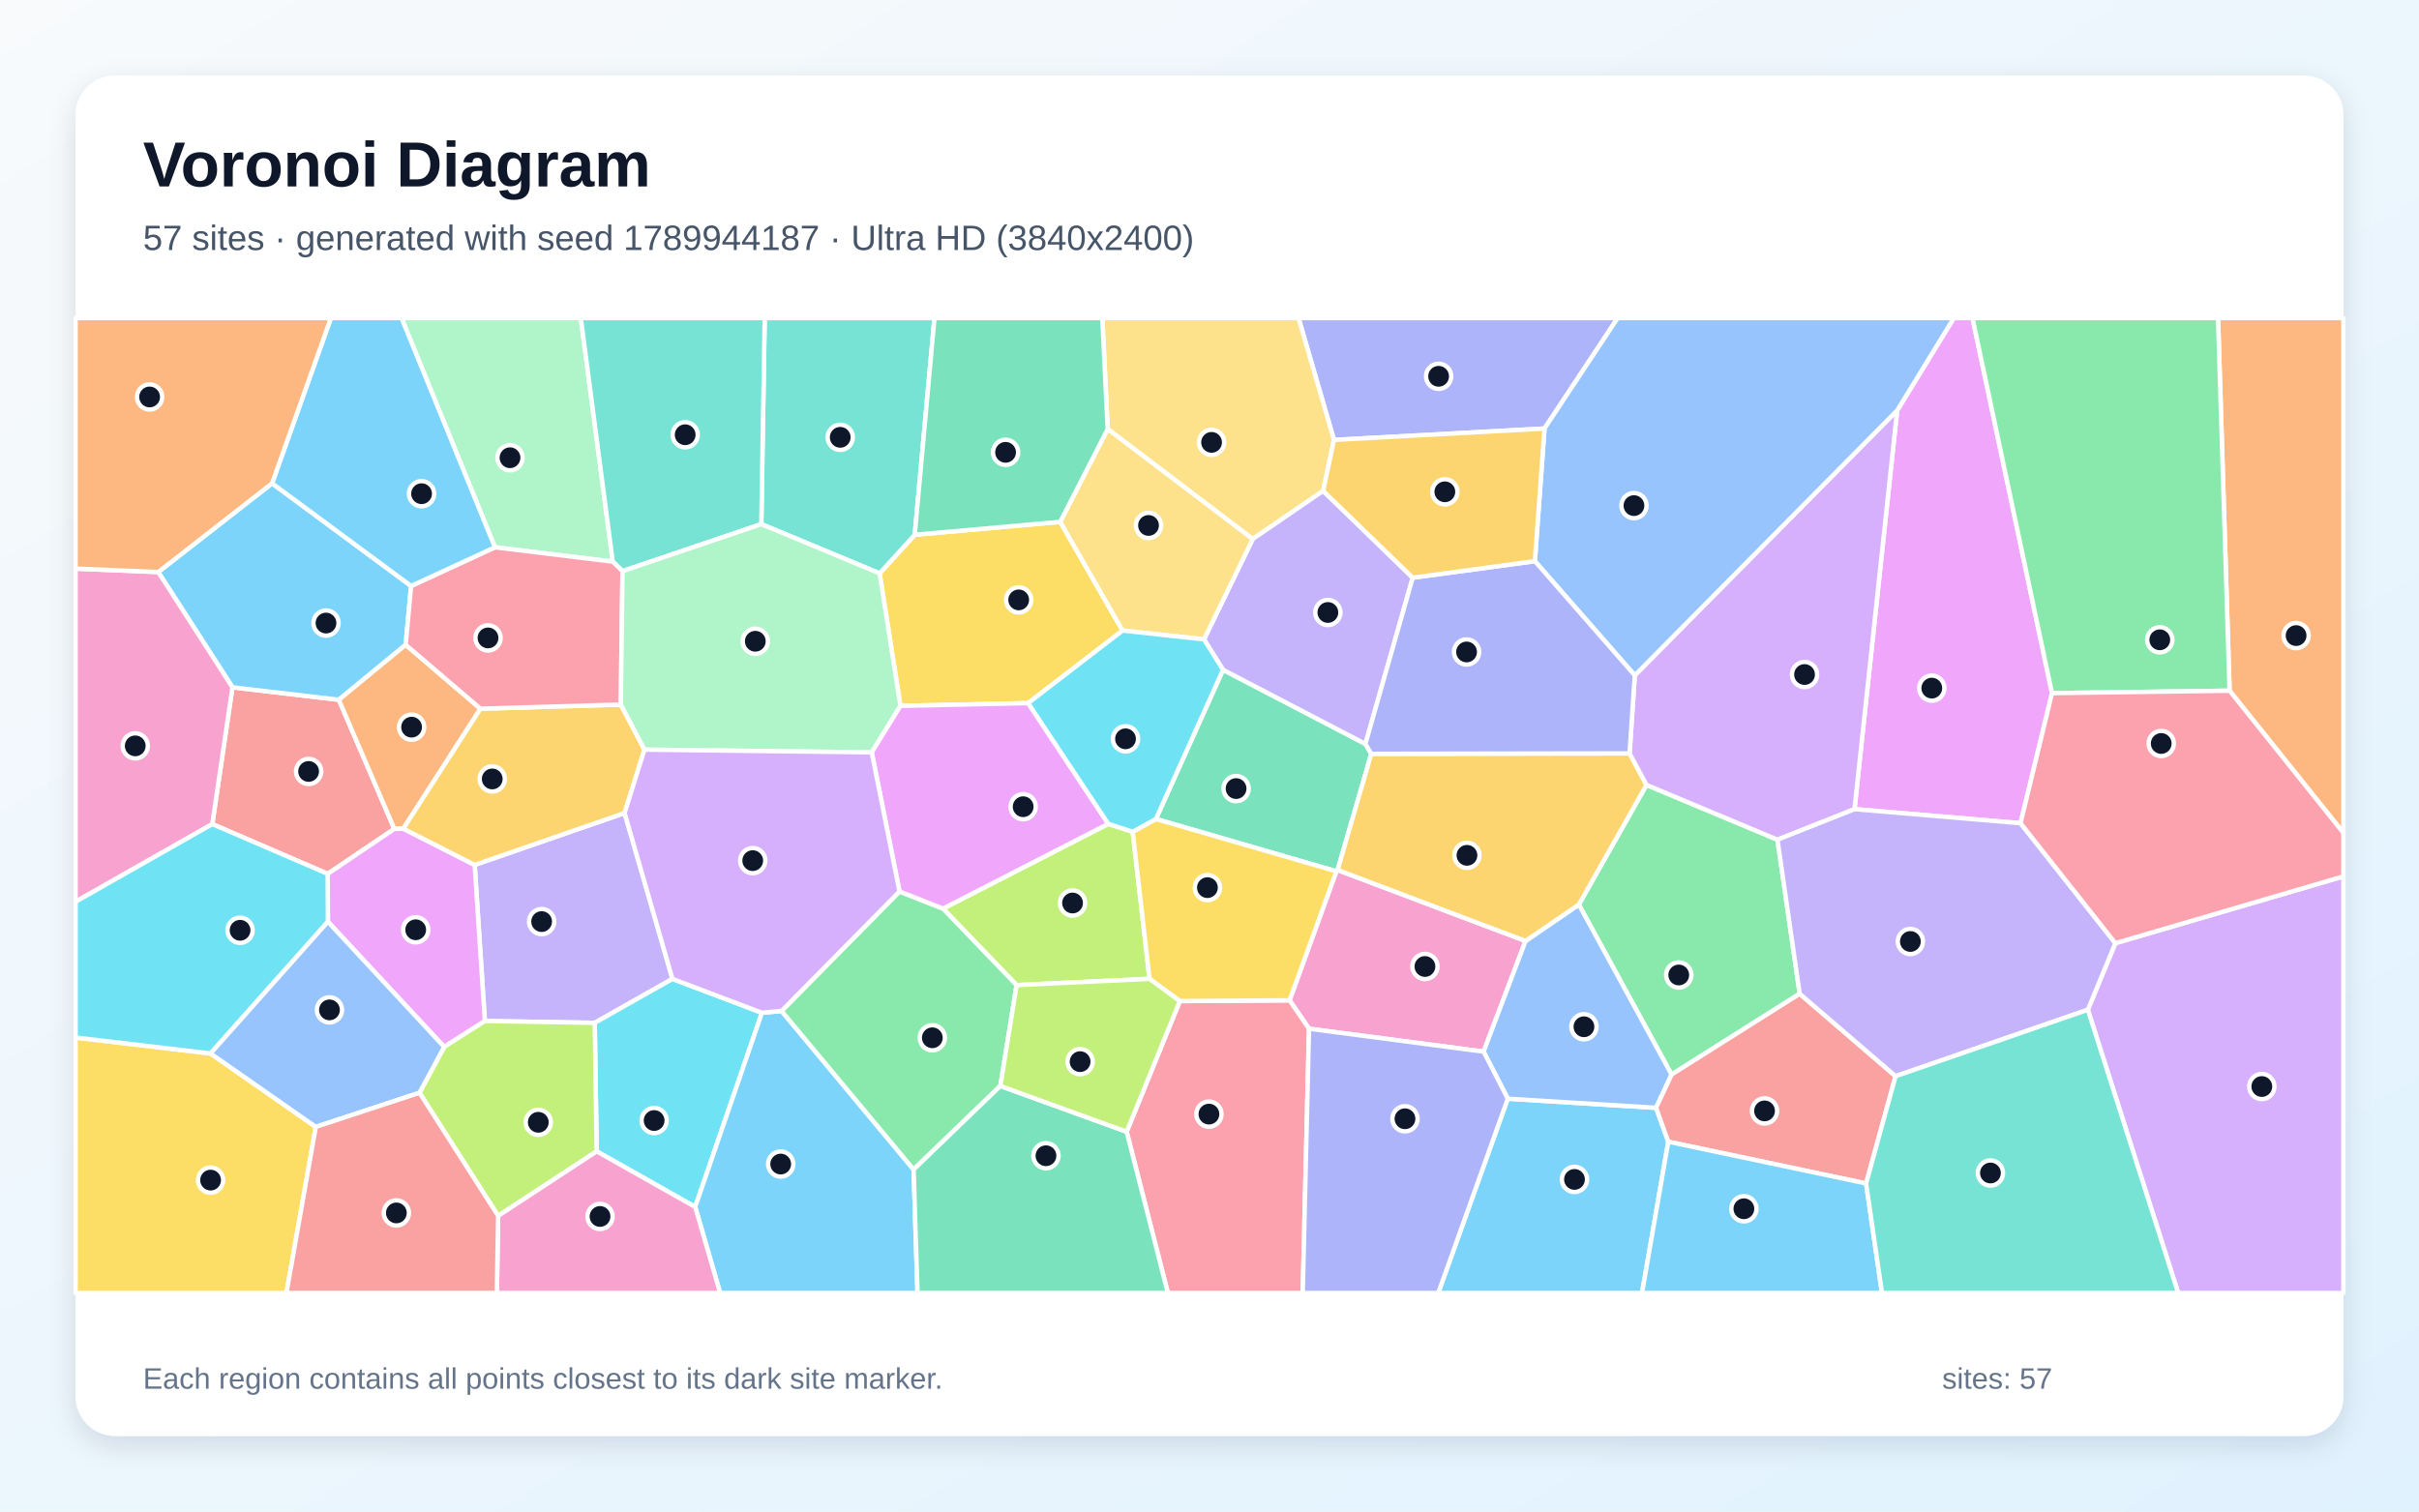
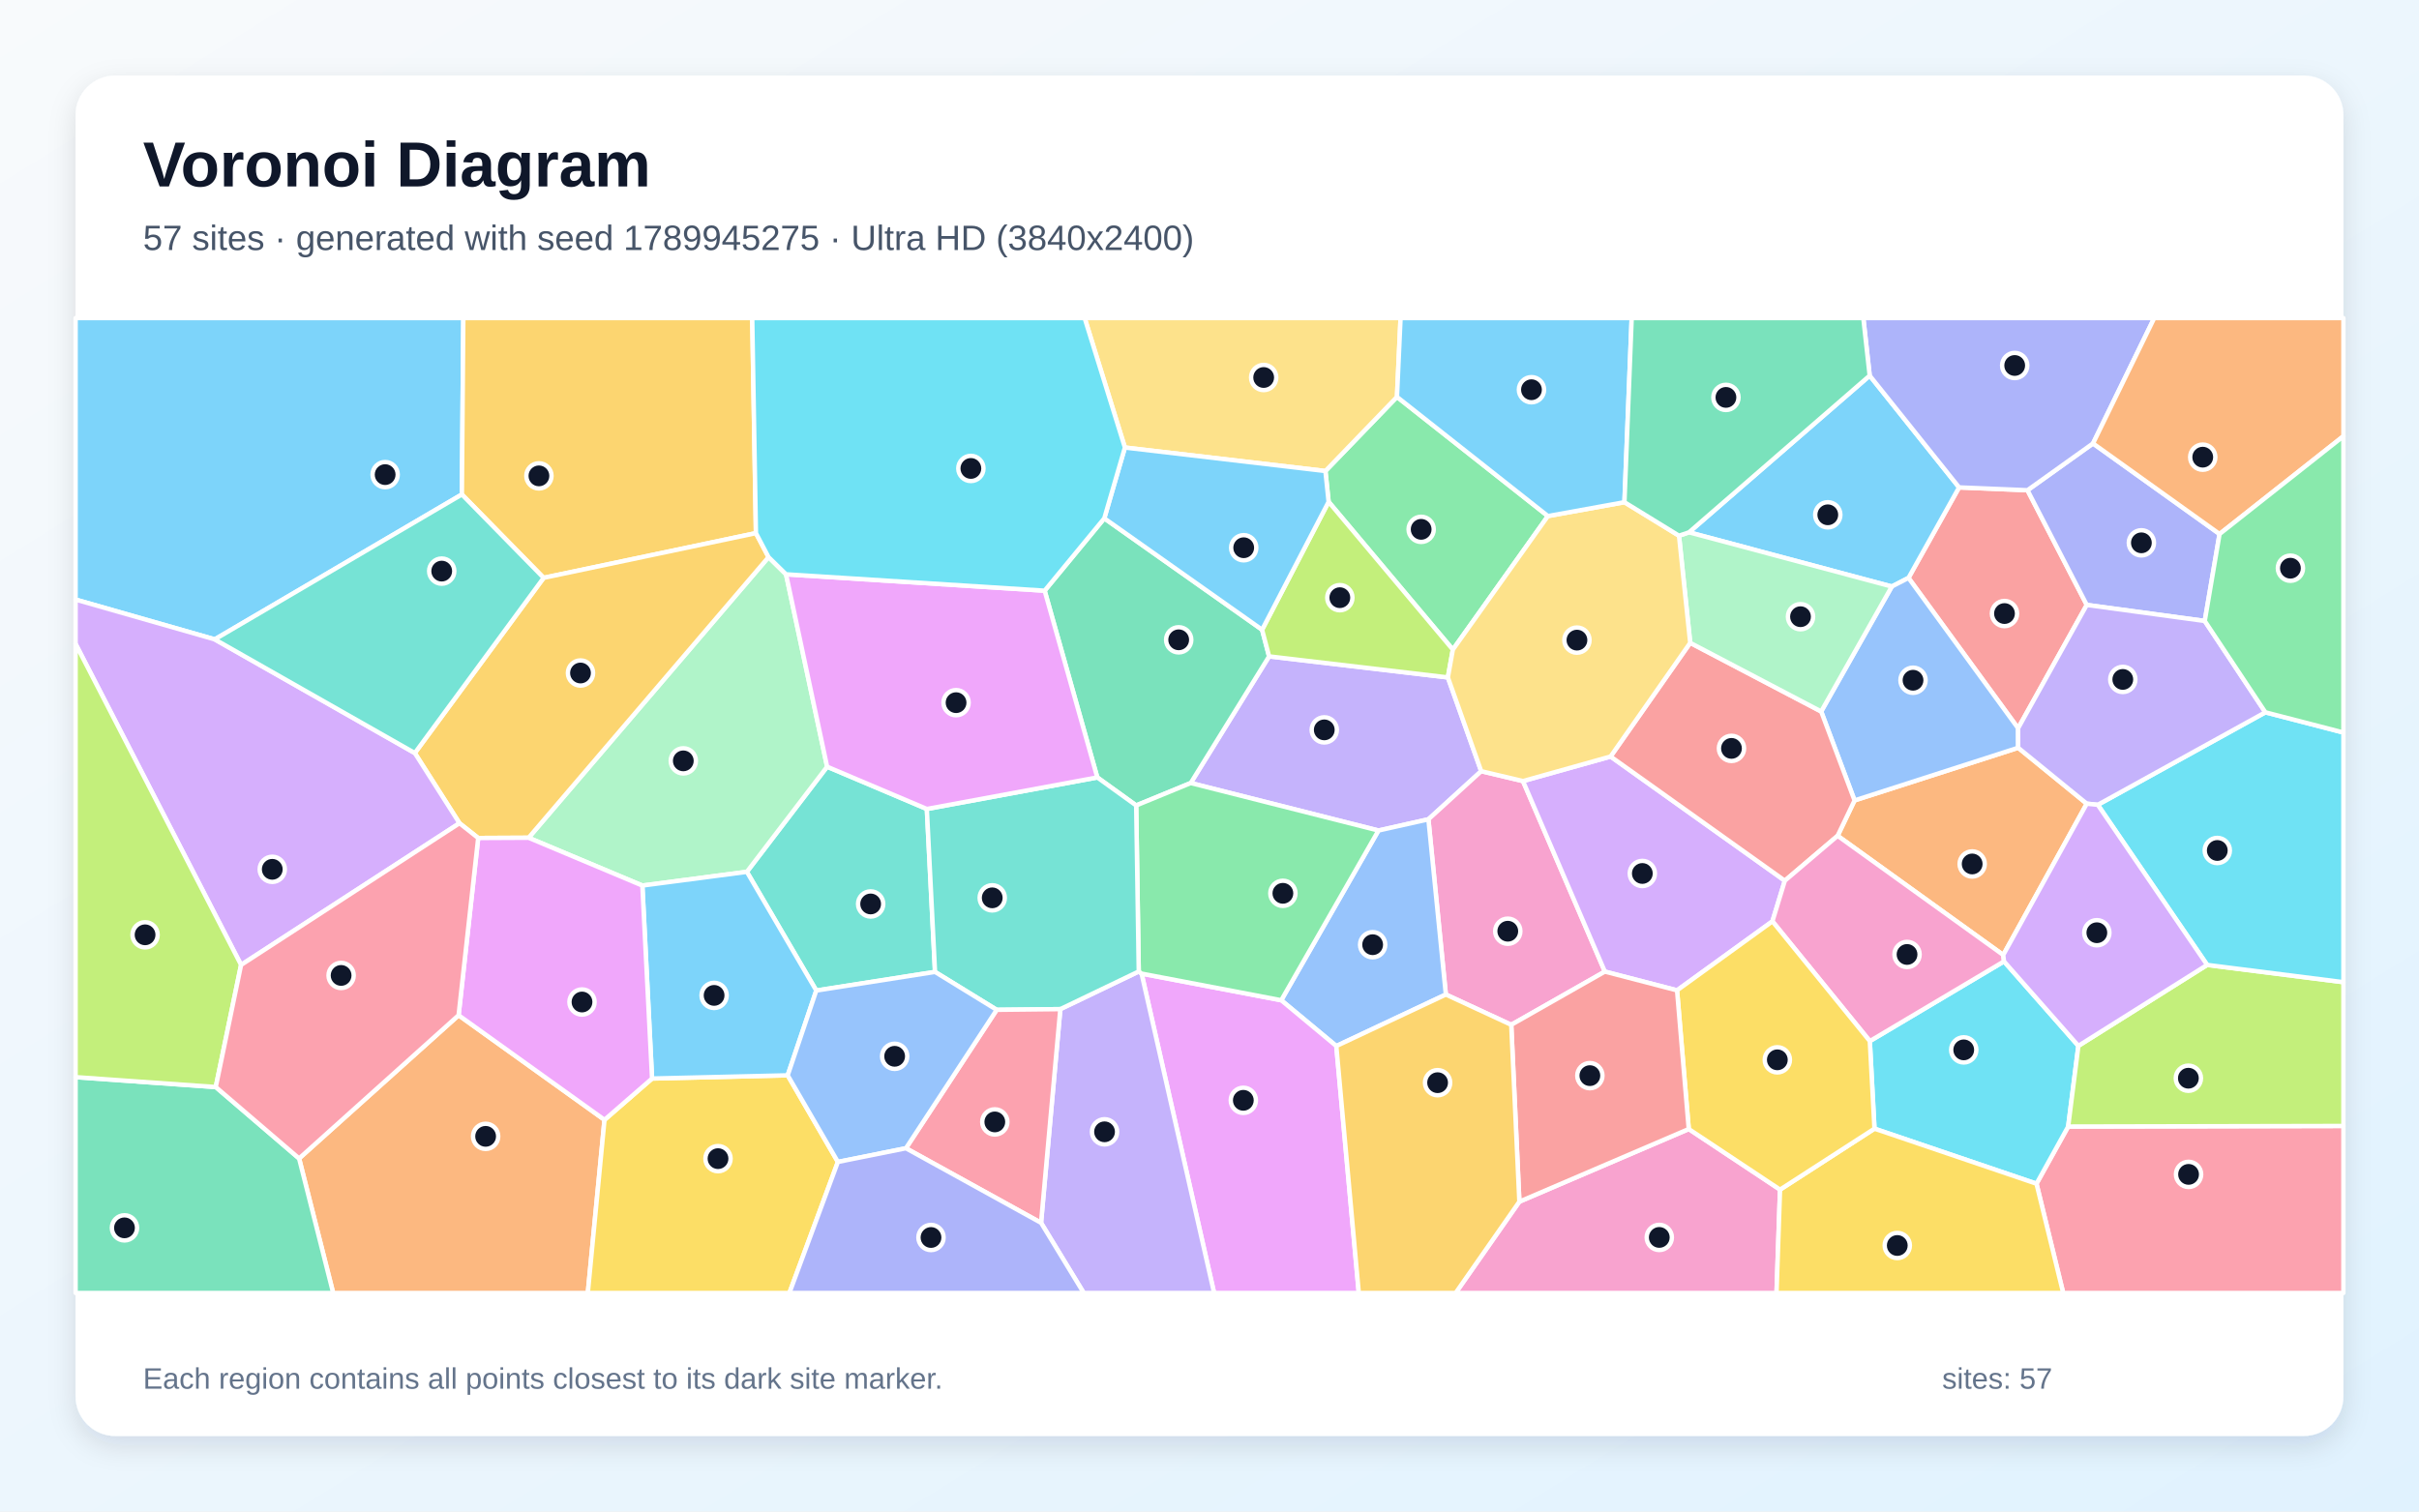
<svg xmlns="http://www.w3.org/2000/svg" width="3840" height="2400" viewBox="0 0 3840 2400" role="img" aria-labelledby="title description">
  <defs>
    <linearGradient id="background" x1="0" y1="0" x2="1" y2="1">
      <stop stop-color="#F8FAFC" />
      <stop offset="1" stop-color="#E0F2FE" />
    </linearGradient>
    <filter id="shadow" x="-5%" y="-5%" width="110%" height="110%">
      <feDropShadow dx="0" dy="15" stdDeviation="22" flood-color="#0F172A" flood-opacity=".12" />
    </filter>
  </defs>
  <rect width="3840" height="2400" fill="url(#background)" />
  <rect x="120" y="120" width="3600" height="2160" rx="63" fill="#FFFFFF" filter="url(#shadow)" />
  <g font-family="Arial, sans-serif">
    <text x="227" y="296" font-size="101" font-weight="700" fill="#0F172A">Voronoi Diagram</text>
-     <text x="227" y="397" font-size="56" fill="#475569">57 sites · generated with seed 1789944187 · Ultra HD (3840x2400)</text>
+     <text x="227" y="397" font-size="56" fill="#475569">57 sites · generated with seed 1789945275 · Ultra HD (3840x2400)</text>
  </g>
  <g stroke="#FFFFFF" stroke-width="7" stroke-linejoin="round">
-     <polygon points="2393.5,1744.5 2628.9,1759.0 2648.3,1812.8 2606.6,2053.0 2283.1,2053.0" fill="#38BDF8" fill-opacity="0.65" />
-     <polygon points="1067.5,1554.3 944.1,1624.1 769.7,1621.2 753.5,1373.3 991.5,1290.9" fill="#A78BFA" fill-opacity="0.65" />
-     <polygon points="2078.0,1633.4 2047.1,1588.3 2121.4,1383.5 2123.4,1381.4 2421.7,1494.1 2355.1,1669.8" fill="#F472B6" fill-opacity="0.65" />
-     <polygon points="3539.3,1096.7 3521.0,505.0 3720.0,505.0 3720.0,1322.5" fill="#FB923C" fill-opacity="0.65" />
-     <polygon points="1683.0,828.6 1782.0,1001.2 1632.1,1116.4 1429.4,1120.8 1396.3,910.4 1452.1,849.1" fill="#FACC15" fill-opacity="0.65" />
-     <polygon points="2856.9,1577.9 2653.5,1706.2 2506.3,1436.3 2613.7,1246.3 2821.6,1333.3" fill="#4ADE80" fill-opacity="0.65" />
-     <polygon points="1452.1,849.1 1396.3,910.4 1208.5,832.2 1213.9,505.0 1483.4,505.0" fill="#2DD4BF" fill-opacity="0.65" />
-     <polygon points="2506.3,1436.3 2653.5,1706.2 2628.9,1759.0 2393.5,1744.5 2355.1,1669.8 2421.7,1494.1" fill="#60A5FA" fill-opacity="0.65" />
-     <polygon points="3257.4,1100.6 3207.5,1307.1 2943.9,1284.8 3011.6,651.7 3101.5,505.0 3131.2,505.0" fill="#E879F9" fill-opacity="0.65" />
-     <polygon points="1941.5,1063.5 2167.5,1181.2 2176.8,1196.9 2123.4,1381.4 2121.4,1383.5 1834.9,1300.4" fill="#34D399" fill-opacity="0.65" />
-     <polygon points="520.2,1387.5 337.0,1308.5 369.0,1091.3 537.9,1111.1 626.0,1316.1" fill="#F87171" fill-opacity="0.65" />
-     <polygon points="2451.8,680.4 2117.6,698.5 2061.3,505.0 2567.9,505.0" fill="#818CF8" fill-opacity="0.65" />
-     <polygon points="2586.8,1196.2 2613.7,1246.3 2506.3,1436.3 2421.7,1494.1 2123.4,1381.4 2176.8,1196.9" fill="#FBBF24" fill-opacity="0.65" />
-     <polygon points="1759.3,1308.1 1798.1,1320.7 1824.8,1554.2 1613.8,1564.2 1497.0,1442.7" fill="#A3E635" fill-opacity="0.65" />
-     <polygon points="2595.1,1072.3 3011.6,651.7 2943.9,1284.8 2821.6,1333.3 2613.7,1246.3 2586.8,1196.2" fill="#C084FC" fill-opacity="0.65" />
-     <polygon points="1788.5,1797.0 1872.9,1589.5 2047.1,1588.3 2078.0,1633.4 2068.0,2053.0 1853.9,2053.0" fill="#FB7185" fill-opacity="0.65" />
-     <polygon points="947.2,1828.1 944.1,1624.1 1067.5,1554.3 1209.5,1608.1 1103.6,1916.4" fill="#22D3EE" fill-opacity="0.65" />
-     <polygon points="972.7,891.8 785.7,869.0 637.4,505.0 922.0,505.0" fill="#86EFAC" fill-opacity="0.65" />
-     <polygon points="2117.6,698.5 2100.4,779.4 1988.6,855.9 1758.4,681.2 1749.8,505.0 2061.3,505.0" fill="#FCD34D" fill-opacity="0.65" />
-     <polygon points="431.9,767.4 652.6,930.4 644.0,1023.8 537.9,1111.1 369.0,1091.3 251.2,908.3" fill="#38BDF8" fill-opacity="0.65" />
-     <polygon points="1103.6,1916.4 1209.5,1608.1 1240.7,1605.2 1450.3,1857.0 1456.5,2053.0 1143.2,2053.0" fill="#38BDF8" fill-opacity="0.65" />
-     <polygon points="1911.3,1015.2 1988.6,855.9 2100.4,779.4 2242.6,917.3 2167.5,1181.2 1941.5,1063.5" fill="#A78BFA" fill-opacity="0.65" />
-     <polygon points="120.0,1431.8 120.0,902.9 251.2,908.3 369.0,1091.3 337.0,1308.5" fill="#F472B6" fill-opacity="0.65" />
-     <polygon points="644.0,1023.8 762.7,1125.3 640.2,1315.8 626.0,1316.1 537.9,1111.1" fill="#FB923C" fill-opacity="0.65" />
-     <polygon points="120.0,1647.4 334.2,1672.7 501.3,1789.3 454.7,2053.0 120.0,2053.0" fill="#FACC15" fill-opacity="0.65" />
-     <polygon points="1588.0,1724.3 1450.3,1857.0 1240.7,1605.2 1427.9,1415.5 1497.0,1442.7 1613.8,1564.2" fill="#4ADE80" fill-opacity="0.65" />
-     <polygon points="1208.5,832.2 988.2,906.9 972.7,891.8 922.0,505.0 1213.9,505.0" fill="#2DD4BF" fill-opacity="0.65" />
-     <polygon points="3011.6,651.7 2595.1,1072.3 2436.5,891.0 2451.8,680.4 2567.9,505.0 3101.5,505.0" fill="#60A5FA" fill-opacity="0.65" />
-     <polygon points="705.1,1662.3 520.5,1463.5 520.2,1387.5 626.0,1316.1 640.2,1315.8 753.5,1373.3 769.7,1621.2" fill="#E879F9" fill-opacity="0.65" />
-     <polygon points="1450.3,1857.0 1588.0,1724.3 1788.5,1797.0 1853.9,2053.0 1456.5,2053.0" fill="#34D399" fill-opacity="0.65" />
-     <polygon points="2962.3,1879.1 2648.3,1812.8 2628.9,1759.0 2653.5,1706.2 2856.9,1577.9 3009.1,1708.8" fill="#F87171" fill-opacity="0.65" />
-     <polygon points="2078.0,1633.4 2355.1,1669.8 2393.5,1744.5 2283.1,2053.0 2068.0,2053.0" fill="#818CF8" fill-opacity="0.65" />
-     <polygon points="640.2,1315.8 762.7,1125.3 985.5,1118.7 1023.0,1190.3 991.5,1290.9 753.5,1373.3" fill="#FBBF24" fill-opacity="0.65" />
-     <polygon points="790.8,1930.6 665.9,1735.1 705.1,1662.3 769.7,1621.2 944.1,1624.1 947.2,1828.1" fill="#A3E635" fill-opacity="0.65" />
-     <polygon points="3314.3,1603.3 3358.0,1497.6 3720.0,1391.5 3720.0,2053.0 3457.7,2053.0" fill="#C084FC" fill-opacity="0.65" />
-     <polygon points="985.5,1118.7 762.7,1125.3 644.0,1023.8 652.6,930.4 785.7,869.0 972.7,891.8 988.2,906.9" fill="#FB7185" fill-opacity="0.65" />
-     <polygon points="520.5,1463.5 334.2,1672.7 120.0,1647.4 120.0,1431.8 337.0,1308.5 520.2,1387.5" fill="#22D3EE" fill-opacity="0.65" />
-     <polygon points="1023.0,1190.3 985.5,1118.7 988.2,906.9 1208.5,832.2 1396.3,910.4 1429.4,1120.8 1383.8,1194.6" fill="#86EFAC" fill-opacity="0.65" />
-     <polygon points="1758.4,681.2 1988.6,855.9 1911.3,1015.2 1782.0,1001.2 1683.0,828.6" fill="#FCD34D" fill-opacity="0.65" />
-     <polygon points="785.7,869.0 652.6,930.4 431.9,767.4 525.3,505.0 637.4,505.0" fill="#38BDF8" fill-opacity="0.65" />
-     <polygon points="2648.3,1812.8 2962.3,1879.1 2987.5,2053.0 2606.6,2053.0" fill="#38BDF8" fill-opacity="0.65" />
-     <polygon points="3358.0,1497.6 3314.3,1603.3 3009.1,1708.8 2856.9,1577.9 2821.6,1333.3 2943.9,1284.8 3207.5,1307.1" fill="#A78BFA" fill-opacity="0.65" />
-     <polygon points="790.8,1930.6 947.2,1828.1 1103.6,1916.4 1143.2,2053.0 788.7,2053.0" fill="#F472B6" fill-opacity="0.65" />
-     <polygon points="431.9,767.4 251.2,908.3 120.0,902.9 120.0,505.0 525.3,505.0" fill="#FB923C" fill-opacity="0.65" />
-     <polygon points="1872.9,1589.5 1824.8,1554.2 1798.1,1320.7 1834.9,1300.4 2121.4,1383.5 2047.1,1588.3" fill="#FACC15" fill-opacity="0.65" />
-     <polygon points="3257.4,1100.6 3131.2,505.0 3521.0,505.0 3539.3,1096.7" fill="#4ADE80" fill-opacity="0.65" />
-     <polygon points="2962.3,1879.1 3009.1,1708.8 3314.3,1603.3 3457.7,2053.0 2987.5,2053.0" fill="#2DD4BF" fill-opacity="0.65" />
-     <polygon points="665.9,1735.1 501.3,1789.3 334.2,1672.7 520.5,1463.5 705.1,1662.3" fill="#60A5FA" fill-opacity="0.65" />
-     <polygon points="1759.3,1308.1 1497.0,1442.7 1427.9,1415.5 1383.8,1194.6 1429.4,1120.8 1632.1,1116.4" fill="#E879F9" fill-opacity="0.65" />
-     <polygon points="1758.4,681.2 1683.0,828.6 1452.1,849.1 1483.4,505.0 1749.8,505.0" fill="#34D399" fill-opacity="0.65" />
-     <polygon points="501.3,1789.3 665.9,1735.1 790.8,1930.6 788.7,2053.0 454.7,2053.0" fill="#F87171" fill-opacity="0.65" />
-     <polygon points="2242.6,917.3 2436.5,891.0 2595.1,1072.3 2586.8,1196.2 2176.8,1196.9 2167.5,1181.2" fill="#818CF8" fill-opacity="0.65" />
-     <polygon points="2242.6,917.3 2100.4,779.4 2117.6,698.5 2451.8,680.4 2436.5,891.0" fill="#FBBF24" fill-opacity="0.65" />
-     <polygon points="1588.0,1724.3 1613.8,1564.2 1824.8,1554.2 1872.9,1589.5 1788.5,1797.0" fill="#A3E635" fill-opacity="0.65" />
-     <polygon points="1427.9,1415.5 1240.7,1605.2 1209.5,1608.1 1067.5,1554.3 991.5,1290.9 1023.0,1190.3 1383.8,1194.6" fill="#C084FC" fill-opacity="0.65" />
-     <polygon points="3358.0,1497.6 3207.5,1307.1 3257.4,1100.6 3539.3,1096.7 3720.0,1322.5 3720.0,1391.5" fill="#FB7185" fill-opacity="0.65" />
-     <polygon points="1911.3,1015.2 1941.5,1063.5 1834.9,1300.4 1798.1,1320.7 1759.3,1308.1 1632.1,1116.4 1782.0,1001.2" fill="#22D3EE" fill-opacity="0.65" />
+     <polygon points="733.2,785.1 340.9,1015.2 120.0,952.0 120.0,505.0 735.5,505.0" fill="#38BDF8" fill-opacity="0.65" />
+     <polygon points="2188.2,1318.7 1890.2,1243.3 2014.6,1042.2 2298.4,1075.6 2351.3,1224.5 2267.5,1300.9" fill="#A78BFA" fill-opacity="0.65" />
+     <polygon points="2399.0,1627.2 2295.2,1579.1 2267.5,1300.9 2351.3,1224.5 2417.6,1240.2 2547.6,1542.7" fill="#F472B6" fill-opacity="0.65" />
+     <polygon points="474.8,1839.4 728.0,1612.0 959.6,1778.1 933.1,2053.0 528.9,2053.0" fill="#FB923C" fill-opacity="0.65" />
+     <polygon points="959.6,1778.1 1035.1,1712.5 1250.4,1707.4 1330.1,1844.9 1253.1,2053.0 933.1,2053.0" fill="#FACC15" fill-opacity="0.65" />
+     <polygon points="2457.2,819.4 2306.3,1031.5 2109.1,796.8 2104.0,747.9 2217.6,630.2" fill="#4ADE80" fill-opacity="0.65" />
+     <polygon points="1295.8,1572.8 1185.6,1384.3 1313.0,1217.4 1471.3,1284.5 1484.3,1543.2" fill="#2DD4BF" fill-opacity="0.65" />
+     <polygon points="2121.3,1660.9 2033.9,1588.2 2188.2,1318.7 2267.5,1300.9 2295.2,1579.1" fill="#60A5FA" fill-opacity="0.65" />
+     <polygon points="1812.2,1545.9 2033.9,1588.2 2121.3,1660.9 2157.0,2053.0 1927.3,2053.0" fill="#E879F9" fill-opacity="0.65" />
+     <polygon points="1803.6,1278.9 1741.9,1234.4 1658.3,937.9 1753.0,823.0 2003.5,999.9 2014.6,1042.2 1890.2,1243.3" fill="#34D399" fill-opacity="0.65" />
+     <polygon points="3203.6,1156.3 3029.6,917.6 3109.9,773.9 3218.5,778.4 3312.6,960.5" fill="#F87171" fill-opacity="0.65" />
+     <polygon points="3499.9,986.0 3312.6,960.5 3218.5,778.4 3322.5,704.1 3523.4,847.9" fill="#818CF8" fill-opacity="0.65" />
+     <polygon points="1200.0,846.5 863.0,917.5 733.2,785.1 735.5,505.0 1194.1,505.0" fill="#FBBF24" fill-opacity="0.65" />
+     <polygon points="2003.5,999.9 2109.1,796.8 2306.3,1031.5 2298.4,1075.6 2014.6,1042.2" fill="#A3E635" fill-opacity="0.65" />
+     <polygon points="2556.7,1201.2 2833.3,1398.4 2813.6,1462.9 2662.2,1572.5 2547.6,1542.7 2417.6,1240.2" fill="#C084FC" fill-opacity="0.65" />
+     <polygon points="3232.8,1879.5 3283.1,1788.7 3720.0,1787.8 3720.0,2053.0 3275.2,2053.0" fill="#FB7185" fill-opacity="0.65" />
+     <polygon points="2975.6,1792.1 2968.2,1653.1 3181.2,1526.5 3299.3,1660.6 3283.1,1788.7 3232.8,1879.5" fill="#22D3EE" fill-opacity="0.65" />
+     <polygon points="1019.7,1406.1 839.1,1330.2 1220.0,884.6 1247.8,911.9 1313.0,1217.4 1185.6,1384.3" fill="#86EFAC" fill-opacity="0.65" />
+     <polygon points="2217.6,630.2 2104.0,747.9 1785.7,710.6 1721.8,505.0 2223.3,505.0" fill="#FCD34D" fill-opacity="0.65" />
+     <polygon points="2968.0,596.4 3109.9,773.9 3029.6,917.6 3003.1,931.3 2681.2,845.2" fill="#38BDF8" fill-opacity="0.65" />
+     <polygon points="1785.7,710.6 2104.0,747.9 2109.1,796.8 2003.5,999.9 1753.0,823.0" fill="#38BDF8" fill-opacity="0.65" />
+     <polygon points="1652.6,1941.6 1683.2,1602.3 1807.7,1542.5 1812.2,1545.9 1927.3,2053.0 1720.4,2053.0" fill="#A78BFA" fill-opacity="0.65" />
+     <polygon points="2411.9,1908.0 2680.8,1792.7 2825.7,1888.9 2820.1,2053.0 2310.7,2053.0" fill="#F472B6" fill-opacity="0.65" />
+     <polygon points="3312.6,1276.1 3180.0,1516.3 2917.1,1327.1 2944.0,1270.9 3203.7,1187.3" fill="#FB923C" fill-opacity="0.65" />
+     <polygon points="2825.7,1888.9 2975.6,1792.1 3232.8,1879.5 3275.2,2053.0 2820.1,2053.0" fill="#FACC15" fill-opacity="0.65" />
+     <polygon points="2033.9,1588.2 1812.2,1545.9 1807.7,1542.5 1803.6,1278.9 1890.2,1243.3 2188.2,1318.7" fill="#4ADE80" fill-opacity="0.65" />
+     <polygon points="1807.7,1542.5 1683.2,1602.3 1582.2,1603.4 1484.3,1543.2 1471.3,1284.5 1741.9,1234.4 1803.6,1278.9" fill="#2DD4BF" fill-opacity="0.65" />
+     <polygon points="3203.7,1187.3 2944.0,1270.9 2891.0,1129.7 3003.1,931.3 3029.6,917.6 3203.6,1156.3" fill="#60A5FA" fill-opacity="0.65" />
+     <polygon points="1658.3,937.9 1741.9,1234.4 1471.3,1284.5 1313.0,1217.4 1247.8,911.9" fill="#E879F9" fill-opacity="0.65" />
+     <polygon points="120.0,1710.3 342.5,1726.0 474.8,1839.4 528.9,2053.0 120.0,2053.0" fill="#34D399" fill-opacity="0.65" />
+     <polygon points="2683.1,1020.7 2891.0,1129.7 2944.0,1270.9 2917.1,1327.1 2833.3,1398.4 2556.7,1201.2" fill="#F87171" fill-opacity="0.65" />
+     <polygon points="3322.5,704.1 3218.5,778.4 3109.9,773.9 2968.0,596.4 2957.9,505.0 3419.7,505.0" fill="#818CF8" fill-opacity="0.65" />
+     <polygon points="863.0,917.5 1200.0,846.5 1220.0,884.6 839.1,1330.2 759.1,1330.6 729.4,1307.1 658.5,1195.7" fill="#FBBF24" fill-opacity="0.65" />
+     <polygon points="3283.1,1788.7 3299.3,1660.6 3503.7,1532.1 3720.0,1559.5 3720.0,1787.8" fill="#A3E635" fill-opacity="0.65" />
+     <polygon points="658.5,1195.7 729.4,1307.1 382.7,1532.1 120.0,1022.4 120.0,952.0 340.9,1015.2" fill="#C084FC" fill-opacity="0.65" />
+     <polygon points="1438.1,1823.2 1582.2,1603.4 1683.2,1602.3 1652.6,1941.6" fill="#FB7185" fill-opacity="0.65" />
+     <polygon points="3503.7,1532.1 3330.1,1277.9 3596.1,1131.0 3720.0,1163.1 3720.0,1559.5" fill="#22D3EE" fill-opacity="0.65" />
+     <polygon points="2665.3,850.6 2681.2,845.2 3003.1,931.3 2891.0,1129.7 2683.1,1020.7" fill="#86EFAC" fill-opacity="0.65" />
+     <polygon points="2578.7,797.4 2665.3,850.6 2683.1,1020.7 2556.7,1201.2 2417.6,1240.2 2351.3,1224.5 2298.4,1075.6 2306.3,1031.5 2457.2,819.4" fill="#FCD34D" fill-opacity="0.65" />
+     <polygon points="2578.7,797.4 2457.2,819.4 2217.6,630.2 2223.3,505.0 2590.2,505.0" fill="#38BDF8" fill-opacity="0.65" />
+     <polygon points="1019.7,1406.1 1185.6,1384.3 1295.8,1572.8 1250.4,1707.4 1035.1,1712.5" fill="#38BDF8" fill-opacity="0.65" />
+     <polygon points="3596.1,1131.0 3330.1,1277.9 3312.6,1276.1 3203.7,1187.3 3203.6,1156.3 3312.6,960.5 3499.9,986.0" fill="#A78BFA" fill-opacity="0.65" />
+     <polygon points="2917.1,1327.1 3180.0,1516.3 3181.2,1526.5 2968.2,1653.1 2813.6,1462.9 2833.3,1398.4" fill="#F472B6" fill-opacity="0.65" />
+     <polygon points="3523.4,847.9 3322.5,704.1 3419.7,505.0 3720.0,505.0 3720.0,692.6" fill="#FB923C" fill-opacity="0.65" />
+     <polygon points="2825.7,1888.9 2680.8,1792.7 2662.2,1572.5 2813.6,1462.9 2968.2,1653.1 2975.6,1792.1" fill="#FACC15" fill-opacity="0.65" />
+     <polygon points="3596.1,1131.0 3499.9,986.0 3523.4,847.9 3720.0,692.6 3720.0,1163.1" fill="#4ADE80" fill-opacity="0.65" />
+     <polygon points="863.0,917.5 658.5,1195.7 340.9,1015.2 733.2,785.1" fill="#2DD4BF" fill-opacity="0.65" />
+     <polygon points="1438.1,1823.2 1330.1,1844.9 1250.4,1707.4 1295.8,1572.8 1484.3,1543.2 1582.2,1603.4" fill="#60A5FA" fill-opacity="0.65" />
+     <polygon points="759.1,1330.6 839.1,1330.2 1019.7,1406.1 1035.1,1712.5 959.6,1778.1 728.0,1612.0" fill="#E879F9" fill-opacity="0.65" />
+     <polygon points="2968.0,596.4 2681.2,845.2 2665.3,850.6 2578.7,797.4 2590.2,505.0 2957.9,505.0" fill="#34D399" fill-opacity="0.65" />
+     <polygon points="2680.8,1792.7 2411.9,1908.0 2399.0,1627.2 2547.6,1542.7 2662.2,1572.5" fill="#F87171" fill-opacity="0.65" />
+     <polygon points="1330.1,1844.9 1438.1,1823.2 1652.6,1941.6 1720.4,2053.0 1253.1,2053.0" fill="#818CF8" fill-opacity="0.65" />
+     <polygon points="2121.3,1660.9 2295.2,1579.1 2399.0,1627.2 2411.9,1908.0 2310.7,2053.0 2157.0,2053.0" fill="#FBBF24" fill-opacity="0.65" />
+     <polygon points="342.5,1726.0 120.0,1710.3 120.0,1022.4 382.7,1532.1" fill="#A3E635" fill-opacity="0.65" />
+     <polygon points="3330.1,1277.9 3503.7,1532.1 3299.3,1660.6 3181.2,1526.5 3180.0,1516.3 3312.6,1276.1" fill="#C084FC" fill-opacity="0.65" />
+     <polygon points="342.5,1726.0 382.7,1532.1 729.4,1307.1 759.1,1330.6 728.0,1612.0 474.8,1839.4" fill="#FB7185" fill-opacity="0.65" />
+     <polygon points="1785.7,710.6 1753.0,823.0 1658.3,937.9 1247.8,911.9 1220.0,884.6 1200.0,846.5 1194.1,505.0 1721.8,505.0" fill="#22D3EE" fill-opacity="0.65" />
  </g>
  <g>
-     <circle cx="2499.4" cy="1872.7" r="20" fill="#0F172A" stroke="#FFFFFF" stroke-width="7" />
-     <circle cx="859.8" cy="1463.3" r="20" fill="#0F172A" stroke="#FFFFFF" stroke-width="7" />
-     <circle cx="2262.0" cy="1534.6" r="20" fill="#0F172A" stroke="#FFFFFF" stroke-width="7" />
-     <circle cx="3644.9" cy="1009.2" r="20" fill="#0F172A" stroke="#FFFFFF" stroke-width="7" />
-     <circle cx="1617.1" cy="952.5" r="20" fill="#0F172A" stroke="#FFFFFF" stroke-width="7" />
-     <circle cx="2664.9" cy="1548.1" r="20" fill="#0F172A" stroke="#FFFFFF" stroke-width="7" />
-     <circle cx="1333.8" cy="694.4" r="20" fill="#0F172A" stroke="#FFFFFF" stroke-width="7" />
-     <circle cx="2514.4" cy="1630.3" r="20" fill="#0F172A" stroke="#FFFFFF" stroke-width="7" />
-     <circle cx="3066.6" cy="1092.6" r="20" fill="#0F172A" stroke="#FFFFFF" stroke-width="7" />
-     <circle cx="1962.2" cy="1252.1" r="20" fill="#0F172A" stroke="#FFFFFF" stroke-width="7" />
-     <circle cx="489.9" cy="1224.9" r="20" fill="#0F172A" stroke="#FFFFFF" stroke-width="7" />
-     <circle cx="2283.7" cy="597.5" r="20" fill="#0F172A" stroke="#FFFFFF" stroke-width="7" />
-     <circle cx="2328.7" cy="1358.1" r="20" fill="#0F172A" stroke="#FFFFFF" stroke-width="7" />
-     <circle cx="1702.6" cy="1433.8" r="20" fill="#0F172A" stroke="#FFFFFF" stroke-width="7" />
-     <circle cx="2864.6" cy="1071.0" r="20" fill="#0F172A" stroke="#FFFFFF" stroke-width="7" />
-     <circle cx="1919.1" cy="1769.0" r="20" fill="#0F172A" stroke="#FFFFFF" stroke-width="7" />
-     <circle cx="1038.4" cy="1779.2" r="20" fill="#0F172A" stroke="#FFFFFF" stroke-width="7" />
-     <circle cx="809.6" cy="726.8" r="20" fill="#0F172A" stroke="#FFFFFF" stroke-width="7" />
-     <circle cx="1923.3" cy="702.4" r="20" fill="#0F172A" stroke="#FFFFFF" stroke-width="7" />
-     <circle cx="517.5" cy="989.3" r="20" fill="#0F172A" stroke="#FFFFFF" stroke-width="7" />
-     <circle cx="1239.3" cy="1848.3" r="20" fill="#0F172A" stroke="#FFFFFF" stroke-width="7" />
-     <circle cx="2107.9" cy="972.5" r="20" fill="#0F172A" stroke="#FFFFFF" stroke-width="7" />
-     <circle cx="214.7" cy="1184.3" r="20" fill="#0F172A" stroke="#FFFFFF" stroke-width="7" />
-     <circle cx="653.4" cy="1154.6" r="20" fill="#0F172A" stroke="#FFFFFF" stroke-width="7" />
-     <circle cx="334.3" cy="1873.8" r="20" fill="#0F172A" stroke="#FFFFFF" stroke-width="7" />
-     <circle cx="1480.0" cy="1647.8" r="20" fill="#0F172A" stroke="#FFFFFF" stroke-width="7" />
-     <circle cx="1087.7" cy="690.3" r="20" fill="#0F172A" stroke="#FFFFFF" stroke-width="7" />
-     <circle cx="2593.8" cy="802.8" r="20" fill="#0F172A" stroke="#FFFFFF" stroke-width="7" />
-     <circle cx="659.9" cy="1476.3" r="20" fill="#0F172A" stroke="#FFFFFF" stroke-width="7" />
-     <circle cx="1660.4" cy="1835.1" r="20" fill="#0F172A" stroke="#FFFFFF" stroke-width="7" />
-     <circle cx="2801.1" cy="1763.9" r="20" fill="#0F172A" stroke="#FFFFFF" stroke-width="7" />
-     <circle cx="2230.3" cy="1776.4" r="20" fill="#0F172A" stroke="#FFFFFF" stroke-width="7" />
-     <circle cx="781.4" cy="1236.8" r="20" fill="#0F172A" stroke="#FFFFFF" stroke-width="7" />
-     <circle cx="854.5" cy="1782.0" r="20" fill="#0F172A" stroke="#FFFFFF" stroke-width="7" />
-     <circle cx="3590.5" cy="1725.2" r="20" fill="#0F172A" stroke="#FFFFFF" stroke-width="7" />
-     <circle cx="774.7" cy="1012.9" r="20" fill="#0F172A" stroke="#FFFFFF" stroke-width="7" />
-     <circle cx="381.1" cy="1477.1" r="20" fill="#0F172A" stroke="#FFFFFF" stroke-width="7" />
-     <circle cx="1199.0" cy="1018.2" r="20" fill="#0F172A" stroke="#FFFFFF" stroke-width="7" />
-     <circle cx="1823.2" cy="834.3" r="20" fill="#0F172A" stroke="#FFFFFF" stroke-width="7" />
-     <circle cx="669.2" cy="783.9" r="20" fill="#0F172A" stroke="#FFFFFF" stroke-width="7" />
-     <circle cx="2768.3" cy="1919.3" r="20" fill="#0F172A" stroke="#FFFFFF" stroke-width="7" />
-     <circle cx="3032.6" cy="1494.9" r="20" fill="#0F172A" stroke="#FFFFFF" stroke-width="7" />
-     <circle cx="952.5" cy="1931.5" r="20" fill="#0F172A" stroke="#FFFFFF" stroke-width="7" />
-     <circle cx="237.5" cy="630.3" r="20" fill="#0F172A" stroke="#FFFFFF" stroke-width="7" />
-     <circle cx="1916.7" cy="1409.4" r="20" fill="#0F172A" stroke="#FFFFFF" stroke-width="7" />
-     <circle cx="3428.5" cy="1015.9" r="20" fill="#0F172A" stroke="#FFFFFF" stroke-width="7" />
-     <circle cx="3159.7" cy="1862.5" r="20" fill="#0F172A" stroke="#FFFFFF" stroke-width="7" />
-     <circle cx="523.0" cy="1603.5" r="20" fill="#0F172A" stroke="#FFFFFF" stroke-width="7" />
-     <circle cx="1624.2" cy="1280.9" r="20" fill="#0F172A" stroke="#FFFFFF" stroke-width="7" />
-     <circle cx="1596.3" cy="718.2" r="20" fill="#0F172A" stroke="#FFFFFF" stroke-width="7" />
-     <circle cx="629.2" cy="1925.9" r="20" fill="#0F172A" stroke="#FFFFFF" stroke-width="7" />
-     <circle cx="2328.1" cy="1035.2" r="20" fill="#0F172A" stroke="#FFFFFF" stroke-width="7" />
-     <circle cx="2293.6" cy="780.9" r="20" fill="#0F172A" stroke="#FFFFFF" stroke-width="7" />
-     <circle cx="1714.6" cy="1685.7" r="20" fill="#0F172A" stroke="#FFFFFF" stroke-width="7" />
-     <circle cx="1194.9" cy="1366.5" r="20" fill="#0F172A" stroke="#FFFFFF" stroke-width="7" />
-     <circle cx="3430.8" cy="1180.5" r="20" fill="#0F172A" stroke="#FFFFFF" stroke-width="7" />
-     <circle cx="1786.7" cy="1173.1" r="20" fill="#0F172A" stroke="#FFFFFF" stroke-width="7" />
+     <circle cx="611.4" cy="753.6" r="20" fill="#0F172A" stroke="#FFFFFF" stroke-width="7" />
+     <circle cx="2102.2" cy="1158.9" r="20" fill="#0F172A" stroke="#FFFFFF" stroke-width="7" />
+     <circle cx="2393.5" cy="1478.6" r="20" fill="#0F172A" stroke="#FFFFFF" stroke-width="7" />
+     <circle cx="770.9" cy="1804.3" r="20" fill="#0F172A" stroke="#FFFFFF" stroke-width="7" />
+     <circle cx="1139.8" cy="1839.7" r="20" fill="#0F172A" stroke="#FFFFFF" stroke-width="7" />
+     <circle cx="2256.0" cy="840.5" r="20" fill="#0F172A" stroke="#FFFFFF" stroke-width="7" />
+     <circle cx="1382.1" cy="1435.3" r="20" fill="#0F172A" stroke="#FFFFFF" stroke-width="7" />
+     <circle cx="2179.0" cy="1500.0" r="20" fill="#0F172A" stroke="#FFFFFF" stroke-width="7" />
+     <circle cx="1973.7" cy="1747.1" r="20" fill="#0F172A" stroke="#FFFFFF" stroke-width="7" />
+     <circle cx="1871.1" cy="1015.9" r="20" fill="#0F172A" stroke="#FFFFFF" stroke-width="7" />
+     <circle cx="3182.0" cy="974.2" r="20" fill="#0F172A" stroke="#FFFFFF" stroke-width="7" />
+     <circle cx="3399.3" cy="861.9" r="20" fill="#0F172A" stroke="#FFFFFF" stroke-width="7" />
+     <circle cx="855.5" cy="755.6" r="20" fill="#0F172A" stroke="#FFFFFF" stroke-width="7" />
+     <circle cx="2126.9" cy="949.0" r="20" fill="#0F172A" stroke="#FFFFFF" stroke-width="7" />
+     <circle cx="2607.1" cy="1386.9" r="20" fill="#0F172A" stroke="#FFFFFF" stroke-width="7" />
+     <circle cx="3474.2" cy="1864.7" r="20" fill="#0F172A" stroke="#FFFFFF" stroke-width="7" />
+     <circle cx="3117.3" cy="1667.0" r="20" fill="#0F172A" stroke="#FFFFFF" stroke-width="7" />
+     <circle cx="1084.7" cy="1208.1" r="20" fill="#0F172A" stroke="#FFFFFF" stroke-width="7" />
+     <circle cx="2006.0" cy="599.4" r="20" fill="#0F172A" stroke="#FFFFFF" stroke-width="7" />
+     <circle cx="2901.5" cy="817.4" r="20" fill="#0F172A" stroke="#FFFFFF" stroke-width="7" />
+     <circle cx="1974.3" cy="869.7" r="20" fill="#0F172A" stroke="#FFFFFF" stroke-width="7" />
+     <circle cx="1753.4" cy="1797.1" r="20" fill="#0F172A" stroke="#FFFFFF" stroke-width="7" />
+     <circle cx="2634.0" cy="1964.8" r="20" fill="#0F172A" stroke="#FFFFFF" stroke-width="7" />
+     <circle cx="3130.7" cy="1371.8" r="20" fill="#0F172A" stroke="#FFFFFF" stroke-width="7" />
+     <circle cx="3011.8" cy="1977.6" r="20" fill="#0F172A" stroke="#FFFFFF" stroke-width="7" />
+     <circle cx="2036.5" cy="1418.4" r="20" fill="#0F172A" stroke="#FFFFFF" stroke-width="7" />
+     <circle cx="1575.1" cy="1425.6" r="20" fill="#0F172A" stroke="#FFFFFF" stroke-width="7" />
+     <circle cx="3036.8" cy="1080.1" r="20" fill="#0F172A" stroke="#FFFFFF" stroke-width="7" />
+     <circle cx="1517.7" cy="1115.7" r="20" fill="#0F172A" stroke="#FFFFFF" stroke-width="7" />
+     <circle cx="197.6" cy="1949.6" r="20" fill="#0F172A" stroke="#FFFFFF" stroke-width="7" />
+     <circle cx="2748.6" cy="1188.3" r="20" fill="#0F172A" stroke="#FFFFFF" stroke-width="7" />
+     <circle cx="3198.2" cy="580.3" r="20" fill="#0F172A" stroke="#FFFFFF" stroke-width="7" />
+     <circle cx="921.5" cy="1068.6" r="20" fill="#0F172A" stroke="#FFFFFF" stroke-width="7" />
+     <circle cx="3473.9" cy="1712.0" r="20" fill="#0F172A" stroke="#FFFFFF" stroke-width="7" />
+     <circle cx="432.2" cy="1380.3" r="20" fill="#0F172A" stroke="#FFFFFF" stroke-width="7" />
+     <circle cx="1579.2" cy="1781.4" r="20" fill="#0F172A" stroke="#FFFFFF" stroke-width="7" />
+     <circle cx="3519.8" cy="1350.4" r="20" fill="#0F172A" stroke="#FFFFFF" stroke-width="7" />
+     <circle cx="2858.2" cy="979.2" r="20" fill="#0F172A" stroke="#FFFFFF" stroke-width="7" />
+     <circle cx="2503.3" cy="1016.4" r="20" fill="#0F172A" stroke="#FFFFFF" stroke-width="7" />
+     <circle cx="2431.1" cy="618.8" r="20" fill="#0F172A" stroke="#FFFFFF" stroke-width="7" />
+     <circle cx="1133.6" cy="1580.5" r="20" fill="#0F172A" stroke="#FFFFFF" stroke-width="7" />
+     <circle cx="3369.8" cy="1078.8" r="20" fill="#0F172A" stroke="#FFFFFF" stroke-width="7" />
+     <circle cx="3027.3" cy="1515.5" r="20" fill="#0F172A" stroke="#FFFFFF" stroke-width="7" />
+     <circle cx="3496.7" cy="725.9" r="20" fill="#0F172A" stroke="#FFFFFF" stroke-width="7" />
+     <circle cx="2821.4" cy="1682.8" r="20" fill="#0F172A" stroke="#FFFFFF" stroke-width="7" />
+     <circle cx="3635.9" cy="902.2" r="20" fill="#0F172A" stroke="#FFFFFF" stroke-width="7" />
+     <circle cx="701.2" cy="906.8" r="20" fill="#0F172A" stroke="#FFFFFF" stroke-width="7" />
+     <circle cx="1420.2" cy="1677.2" r="20" fill="#0F172A" stroke="#FFFFFF" stroke-width="7" />
+     <circle cx="923.9" cy="1591.0" r="20" fill="#0F172A" stroke="#FFFFFF" stroke-width="7" />
+     <circle cx="2739.8" cy="631.0" r="20" fill="#0F172A" stroke="#FFFFFF" stroke-width="7" />
+     <circle cx="2523.8" cy="1707.9" r="20" fill="#0F172A" stroke="#FFFFFF" stroke-width="7" />
+     <circle cx="1477.9" cy="1964.9" r="20" fill="#0F172A" stroke="#FFFFFF" stroke-width="7" />
+     <circle cx="2282.1" cy="1719.1" r="20" fill="#0F172A" stroke="#FFFFFF" stroke-width="7" />
+     <circle cx="230.3" cy="1484.3" r="20" fill="#0F172A" stroke="#FFFFFF" stroke-width="7" />
+     <circle cx="3328.6" cy="1481.0" r="20" fill="#0F172A" stroke="#FFFFFF" stroke-width="7" />
+     <circle cx="541.5" cy="1548.8" r="20" fill="#0F172A" stroke="#FFFFFF" stroke-width="7" />
+     <circle cx="1541.2" cy="743.8" r="20" fill="#0F172A" stroke="#FFFFFF" stroke-width="7" />
  </g>
  <g font-family="Arial, sans-serif" font-size="47" fill="#64748B">
    <text x="227" y="2205">Each region contains all points closest to its dark site marker.</text>
    <text x="3083" y="2205">sites: 57</text>
  </g>
</svg>
